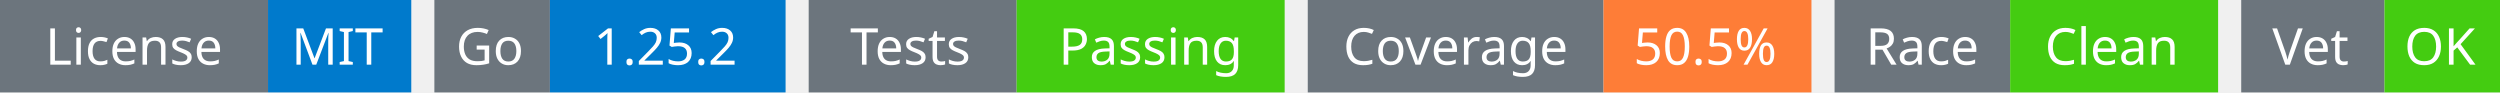
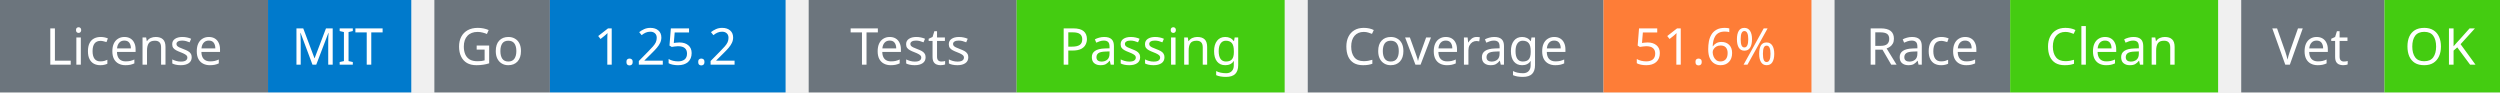
<svg xmlns="http://www.w3.org/2000/svg" width="541" height="20" viewBox="0 0 541 20">
  <g transform="translate(0, 0)">
    <rect x="0" y="0" width="58" height="20" fill="#6c757d" />
    <rect x="58" y="0" width="31" height="20" fill="#007acc" />
    <text x="29" y="14" text-anchor="middle" font-family="sans-serif" font-size="11" fill="white">License</text>
    <text x="73" y="14" text-anchor="middle" font-family="sans-serif" font-size="11" fill="white">MIT</text>
  </g>
  <g transform="translate(94, 0)">
    <rect x="0" y="0" width="25" height="20" fill="#6c757d" />
    <rect x="25" y="0" width="51" height="20" fill="#007acc" />
    <text x="12" y="14" text-anchor="middle" font-family="sans-serif" font-size="11" fill="white">Go</text>
    <text x="50" y="14" text-anchor="middle" font-family="sans-serif" font-size="11" fill="white">1.25.2</text>
  </g>
  <g transform="translate(175, 0)">
    <rect x="0" y="0" width="45" height="20" fill="#6c757d" />
    <rect x="45" y="0" width="58" height="20" fill="#4c1" />
    <text x="22" y="14" text-anchor="middle" font-family="sans-serif" font-size="11" fill="white">Tests</text>
    <text x="74" y="14" text-anchor="middle" font-family="sans-serif" font-size="11" fill="white">Passing</text>
  </g>
  <g transform="translate(283, 0)">
    <rect x="0" y="0" width="64" height="20" fill="#6c757d" />
    <rect x="64" y="0" width="45" height="20" fill="#fe7d37" />
    <text x="32" y="14" text-anchor="middle" font-family="sans-serif" font-size="11" fill="white">Coverage</text>
-     <text x="86" y="14" text-anchor="middle" font-family="sans-serif" font-size="11" fill="white">50.5%</text>
+     <text x="86" y="14" text-anchor="middle" font-family="sans-serif" font-size="11" fill="white">51.6%</text>
  </g>
  <g transform="translate(397, 0)">
    <rect x="0" y="0" width="38" height="20" fill="#6c757d" />
    <rect x="38" y="0" width="45" height="20" fill="#4c1" />
    <text x="19" y="14" text-anchor="middle" font-family="sans-serif" font-size="11" fill="white">Race</text>
    <text x="60" y="14" text-anchor="middle" font-family="sans-serif" font-size="11" fill="white">Clean</text>
  </g>
  <g transform="translate(485, 0)">
    <rect x="0" y="0" width="31" height="20" fill="#6c757d" />
    <rect x="31" y="0" width="25" height="20" fill="#4c1" />
    <text x="15" y="14" text-anchor="middle" font-family="sans-serif" font-size="11" fill="white">Vet</text>
    <text x="43" y="14" text-anchor="middle" font-family="sans-serif" font-size="11" fill="white">OK</text>
  </g>
</svg>
